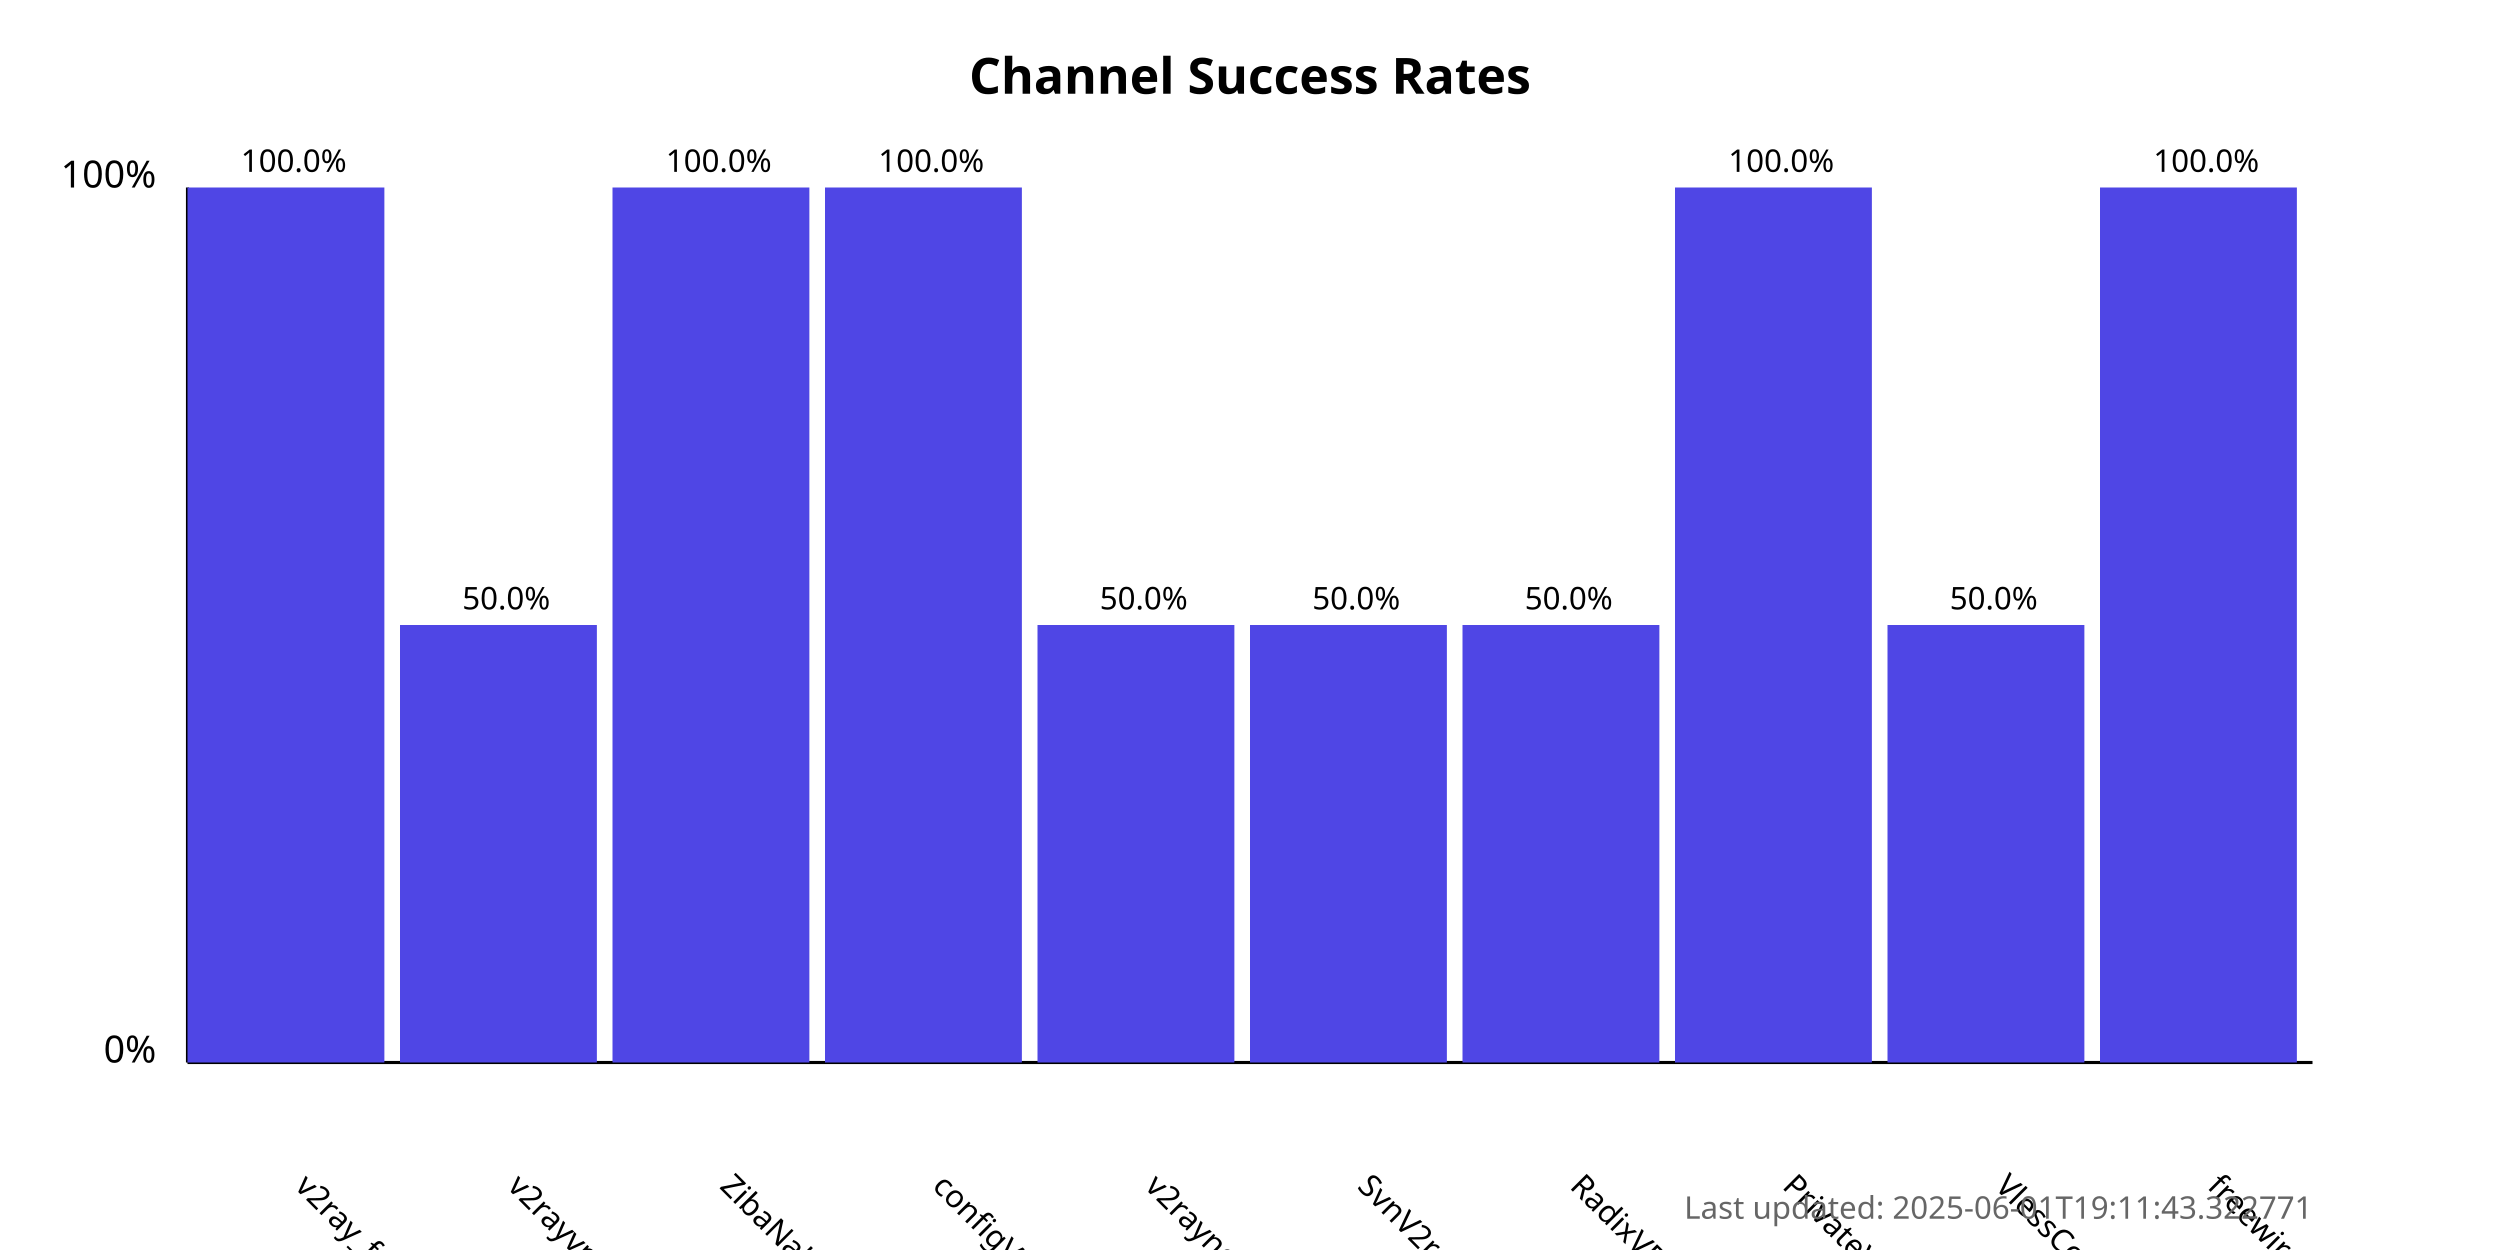
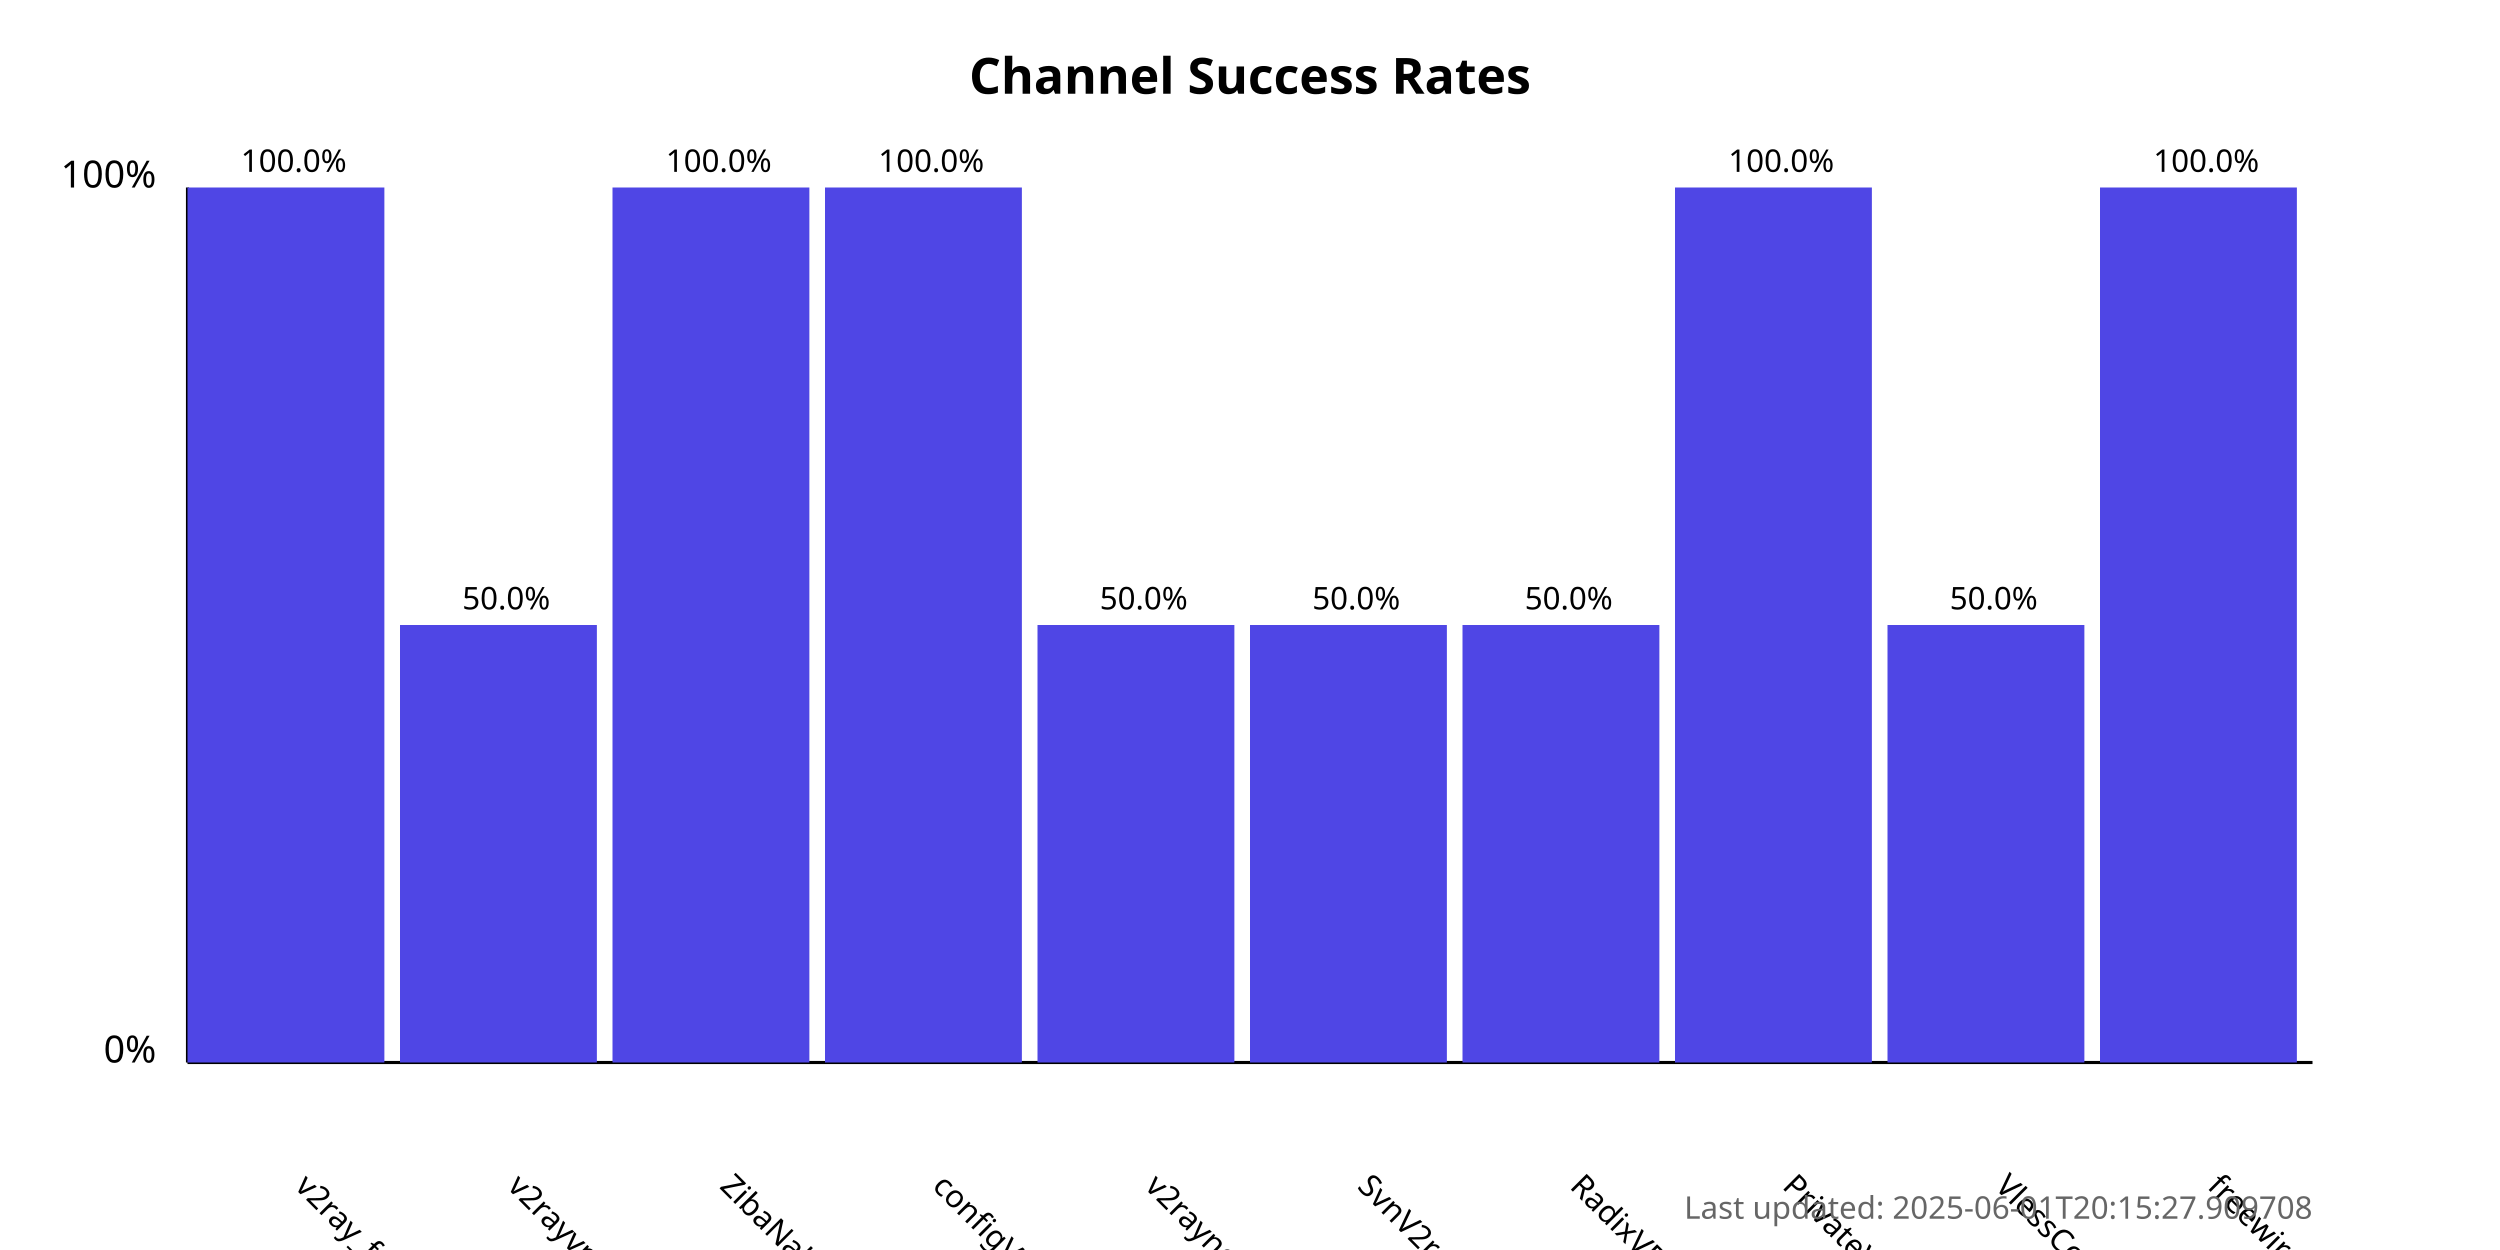
<svg xmlns="http://www.w3.org/2000/svg" width="800" height="400">
  <style>
            .chart-title { font: bold 16px sans-serif; }
            .axis-label { font: 12px sans-serif; }
            .tick-label { font: 10px sans-serif; }
            .bar { fill: #4f46e5; }
            .bar:hover { fill: #6366f1; }
            .timestamp { font: 10px sans-serif; fill: #666; }
        </style>
  <text x="400.0" y="30" text-anchor="middle" class="chart-title">
            Channel Success Rates
        </text>
  <line x1="60" y1="340" x2="60" y2="60" stroke="black" stroke-width="1" />
  <line x1="60" y1="340" x2="740" y2="340" stroke="black" stroke-width="1" />
  <text x="50" y="340" text-anchor="end" class="axis-label">0%</text>
  <text x="50" y="60" text-anchor="end" class="axis-label">100%</text>
  <g>
    <rect x="60" y="60.0" width="63.0" height="280.0" class="bar" />
    <text x="94.0" y="380" transform="rotate(45, 94.0, 380)" text-anchor="start" class="tick-label">
                v2ray_free_conf
            </text>
    <text x="94.0" y="55.0" text-anchor="middle" class="tick-label">
                100.0%
            </text>
  </g>
  <g>
    <rect x="128.0" y="200.0" width="63.0" height="140.0" class="bar" />
    <text x="162.0" y="380" transform="rotate(45, 162.0, 380)" text-anchor="start" class="tick-label">
                v2rayvpno
            </text>
    <text x="162.0" y="195.0" text-anchor="middle" class="tick-label">
                50.0%
            </text>
  </g>
  <g>
    <rect x="196.0" y="60.0" width="63.0" height="280.0" class="bar" />
    <text x="230.0" y="380" transform="rotate(45, 230.0, 380)" text-anchor="start" class="tick-label">
                ZibaNabz
            </text>
    <text x="230.0" y="55.0" text-anchor="middle" class="tick-label">
                100.0%
            </text>
  </g>
  <g>
    <rect x="264.0" y="60.0" width="63.0" height="280.0" class="bar" />
    <text x="298.0" y="380" transform="rotate(45, 298.0, 380)" text-anchor="start" class="tick-label">
                configV2rayForFree
            </text>
    <text x="298.0" y="55.0" text-anchor="middle" class="tick-label">
                100.0%
            </text>
  </g>
  <g>
    <rect x="332.0" y="200.0" width="63.0" height="140.0" class="bar" />
    <text x="366.0" y="380" transform="rotate(45, 366.0, 380)" text-anchor="start" class="tick-label">
                v2rayngvpn
            </text>
    <text x="366.0" y="195.0" text-anchor="middle" class="tick-label">
                50.0%
            </text>
  </g>
  <g>
    <rect x="400.0" y="200.0" width="63.0" height="140.0" class="bar" />
    <text x="434.0" y="380" transform="rotate(45, 434.0, 380)" text-anchor="start" class="tick-label">
                SvnV2ray
            </text>
    <text x="434.0" y="195.0" text-anchor="middle" class="tick-label">
                50.0%
            </text>
  </g>
  <g>
    <rect x="468.0" y="200.0" width="63.0" height="140.0" class="bar" />
    <text x="502.0" y="380" transform="rotate(45, 502.0, 380)" text-anchor="start" class="tick-label">
                RadixVPN
            </text>
    <text x="502.0" y="195.0" text-anchor="middle" class="tick-label">
                50.0%
            </text>
  </g>
  <g>
    <rect x="536.0" y="60.0" width="63.0" height="280.0" class="bar" />
    <text x="570.0" y="380" transform="rotate(45, 570.0, 380)" text-anchor="start" class="tick-label">
                PrivateVPNs
            </text>
    <text x="570.0" y="55.0" text-anchor="middle" class="tick-label">
                100.0%
            </text>
  </g>
  <g>
    <rect x="604.0" y="200.0" width="63.0" height="140.0" class="bar" />
    <text x="638.0" y="380" transform="rotate(45, 638.0, 380)" text-anchor="start" class="tick-label">
                VlessConfig
            </text>
    <text x="638.0" y="195.0" text-anchor="middle" class="tick-label">
                50.0%
            </text>
  </g>
  <g>
    <rect x="672.0" y="60.0" width="63.0" height="280.0" class="bar" />
    <text x="706.0" y="380" transform="rotate(45, 706.0, 380)" text-anchor="start" class="tick-label">
                freewireguard
            </text>
    <text x="706.0" y="55.0" text-anchor="middle" class="tick-label">
                100.0%
            </text>
  </g>
  <text x="740" y="390" text-anchor="end" class="timestamp">
-             Last updated: 2025-06-01T19:11:43.322771
+             Last updated: 2025-06-01T20:15:27.909708
        </text>
</svg>
